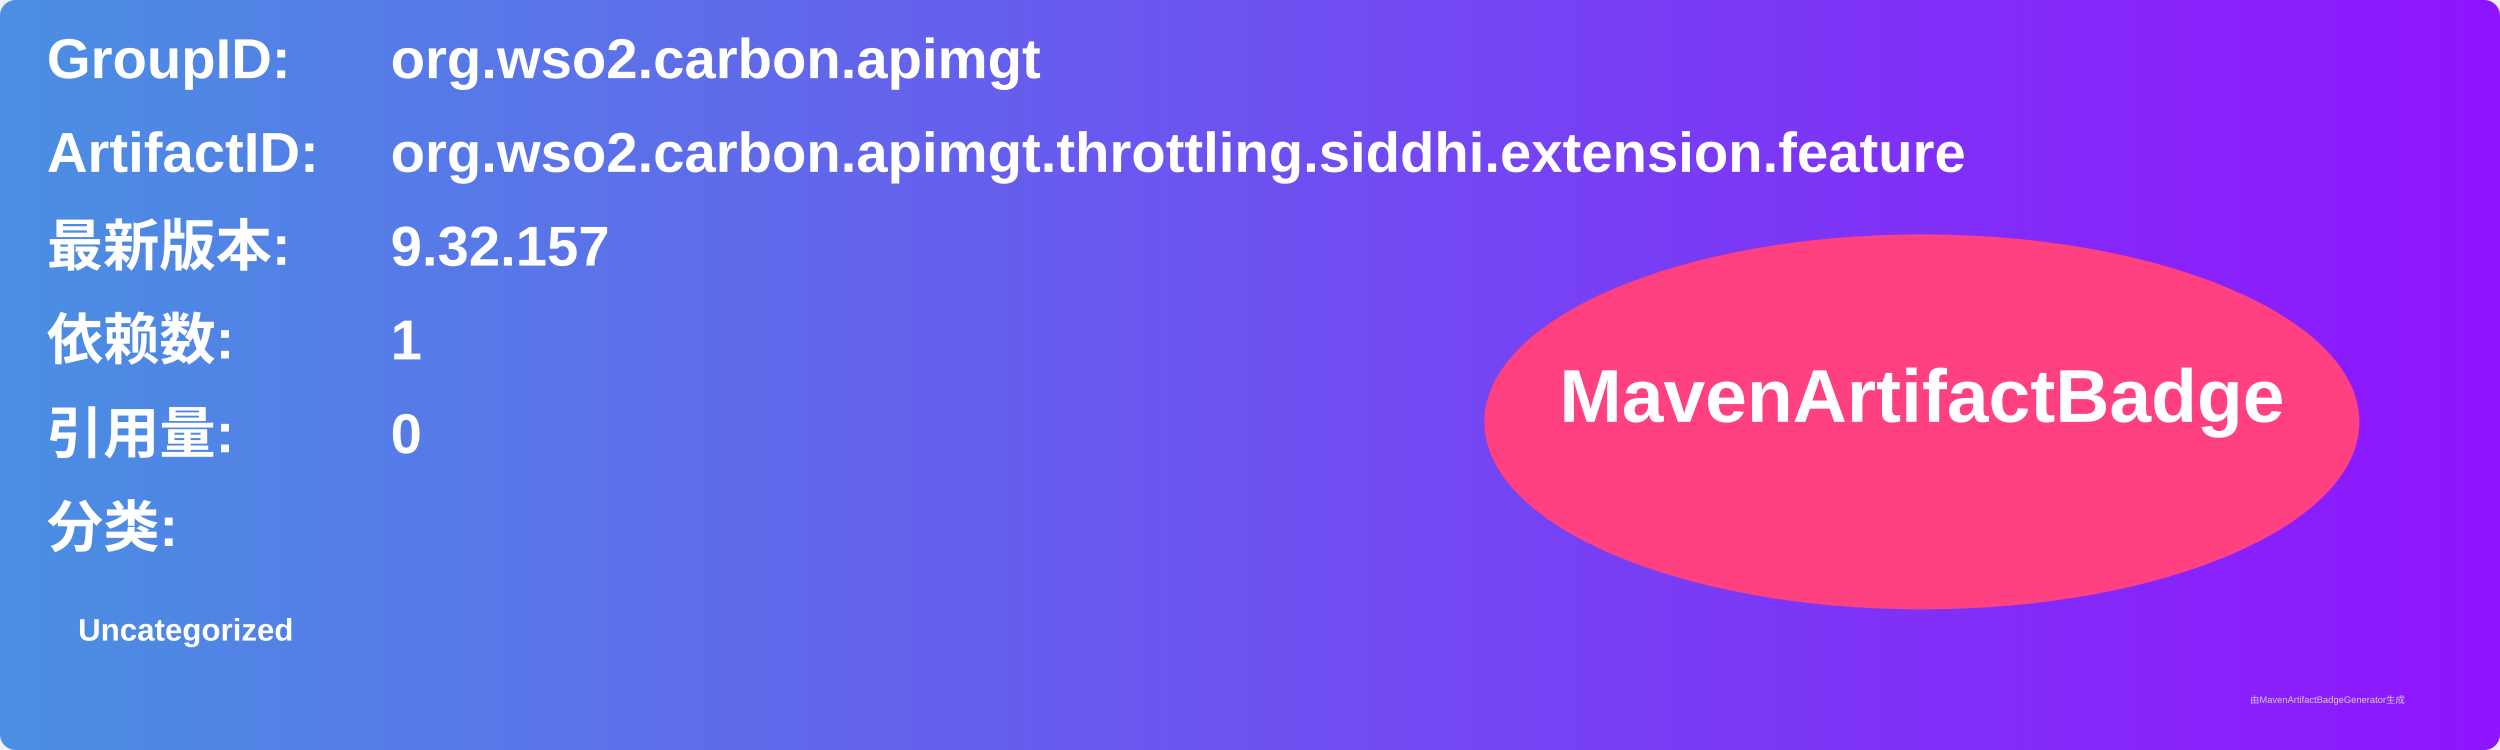
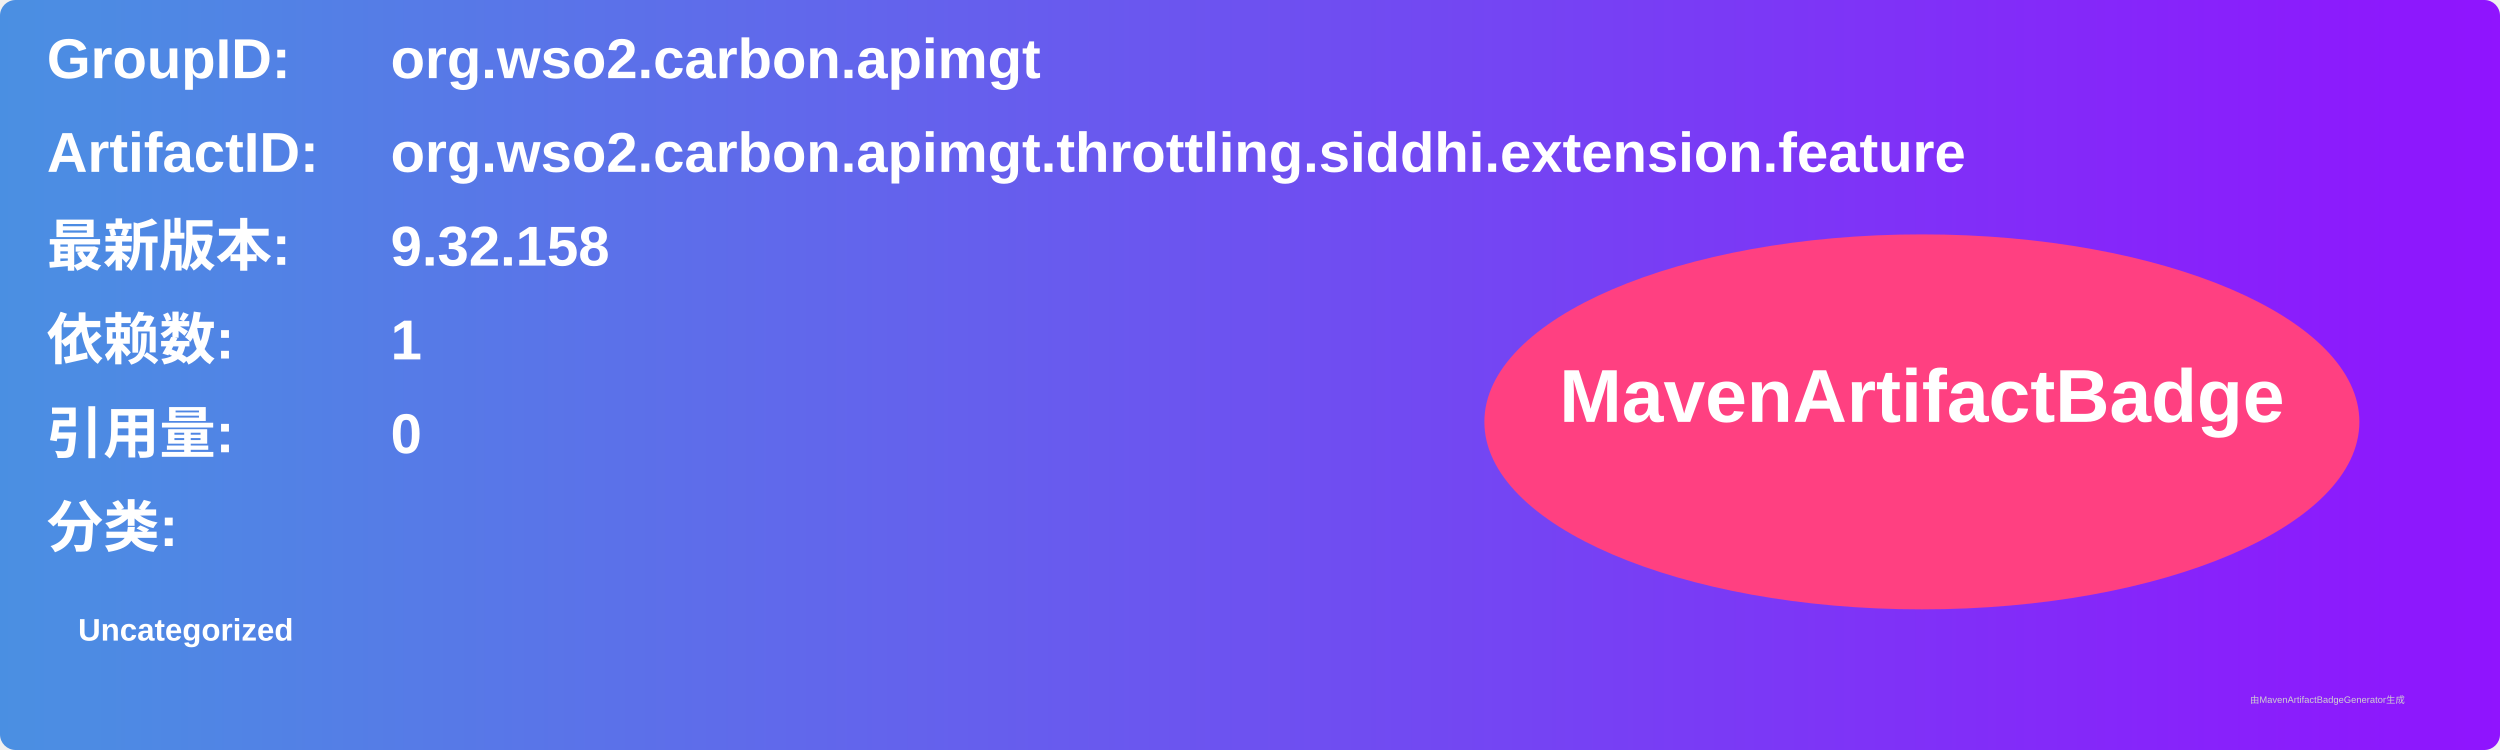
<svg xmlns="http://www.w3.org/2000/svg" width="800" height="240" viewBox="0 0 800 240">
  <linearGradient id="grad" x1="0%" y1="0%" x2="100%" y2="0%">
    <stop offset="0%" stop-color="#4a90e2" />
    <stop offset="100%" stop-color="#9013fe" />
  </linearGradient>
  <rect width="100%" height="100%" rx="5" ry="5" fill="url(#grad)" />
  <g transform="translate(15, 15)">
    <text x="0" y="10" font-family="Arial" font-size="18" fill="white" font-weight="bold" width="260">GroupID:</text>
    <text x="110" y="10" font-family="Arial" font-size="18" fill="white" font-weight="bold" width="460">org.wso2.carbon.apimgt</text>
    <text x="0" y="40" font-family="Arial" font-size="18" fill="white" font-weight="bold" width="260">ArtifactID:</text>
    <text x="110" y="40" font-family="Arial" font-size="18" fill="white" font-weight="bold" width="460">org.wso2.carbon.apimgt.throttling.siddhi.extension.feature</text>
    <text x="0" y="70" font-family="Arial" font-size="18" fill="white" font-weight="bold">最新版本:</text>
    <text x="110" y="70" font-family="Arial" font-size="18" fill="white" font-weight="bold">
-       <tspan font-weight="bold">9.32.157</tspan>
+       <tspan font-weight="bold">9.32.158</tspan>
    </text>
    <text x="0" y="100" font-family="Arial" font-size="18" fill="white" font-weight="bold">依赖数: </text>
    <text x="110" y="100" font-family="Arial" font-size="18" fill="white">
      <tspan font-weight="bold">1</tspan>
    </text>
    <text x="0" y="130" font-family="Arial" font-size="18" fill="white" font-weight="bold">引用量: </text>
    <text x="110" y="130" font-family="Arial" font-size="18" fill="white">
      <tspan font-weight="bold">0</tspan>
    </text>
    <text x="0" y="160" font-family="Arial" font-size="18" fill="white" font-weight="bold">分类:</text>
    <text x="10" y="190" font-family="Arial" font-size="10" fill="white">
      <tspan font-weight="bold">Uncategorized</tspan>
    </text>
    <ellipse cx="600" cy="120" rx="140" ry="60" fill="#ff4081" />
    <text x="600" y="120" text-anchor="middle" font-family="Arial" font-size="24" fill="white" font-weight="bold">MavenArtifactBadge</text>
  </g>
  <text x="720" y="225" font-family="Arial" font-size="3" fill="#d0d0d0">由MavenArtifactBadgeGenerator生成</text>
</svg>
